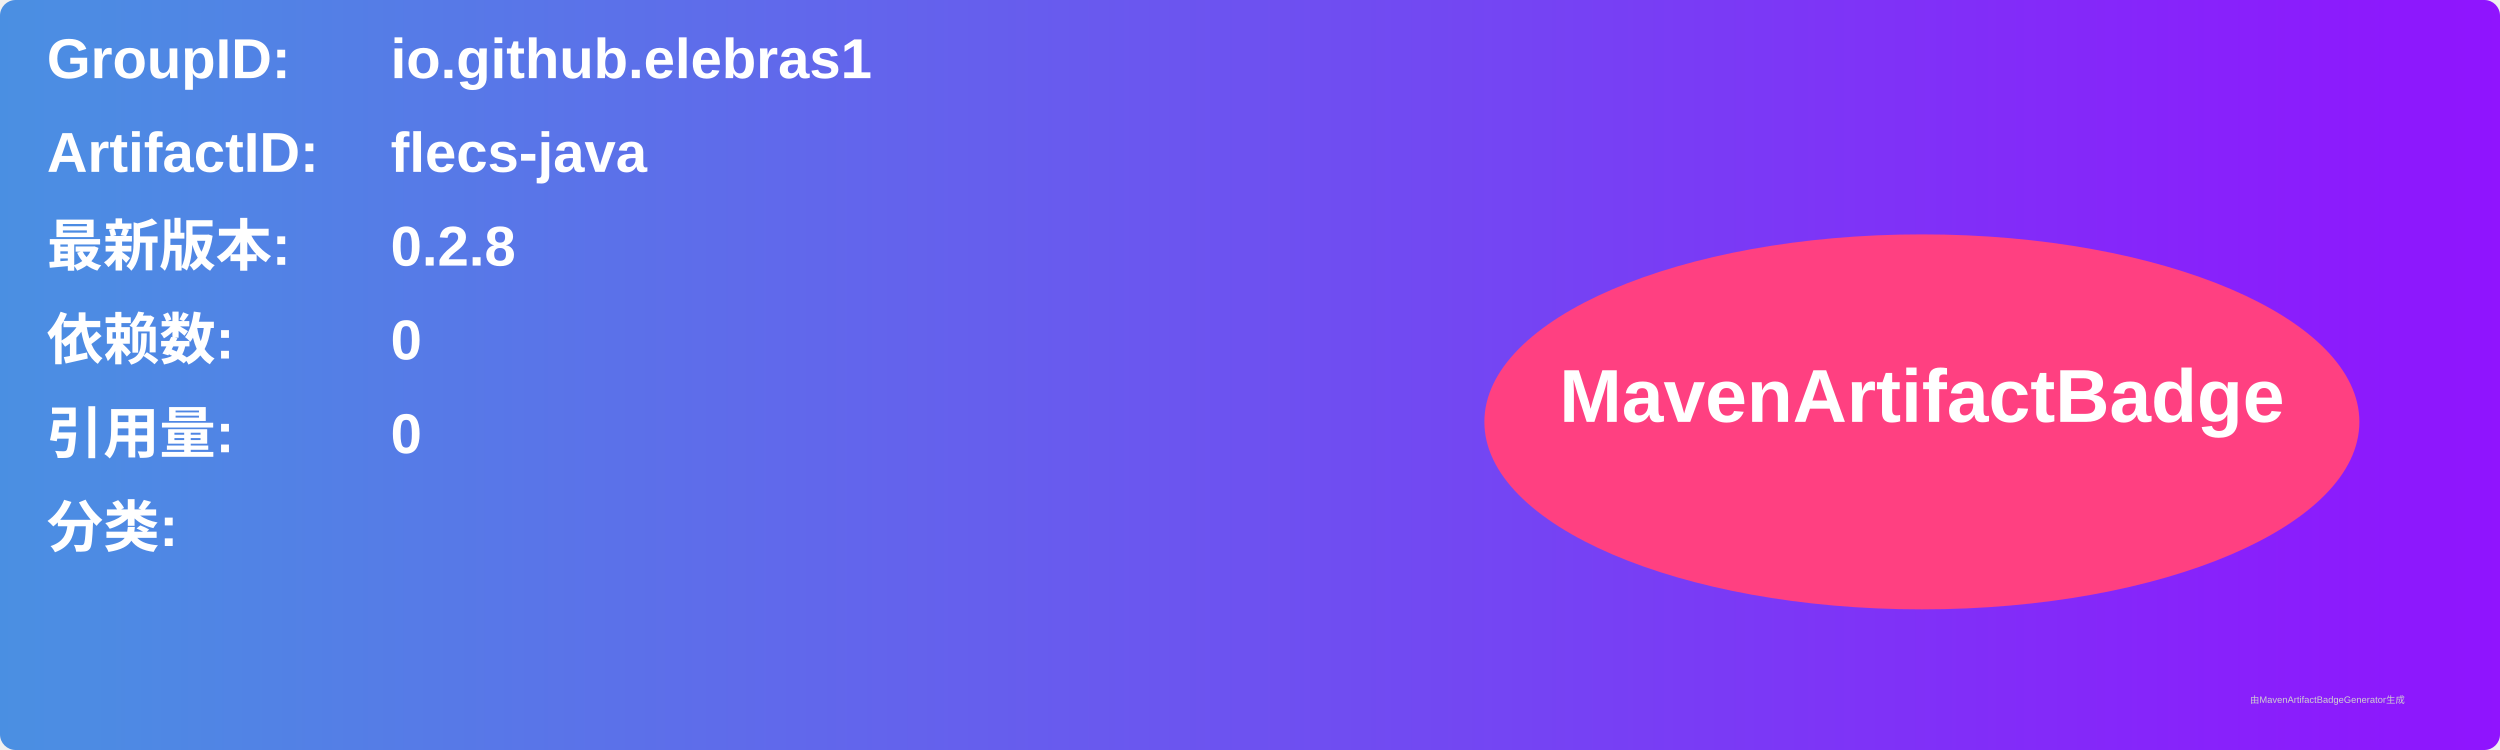
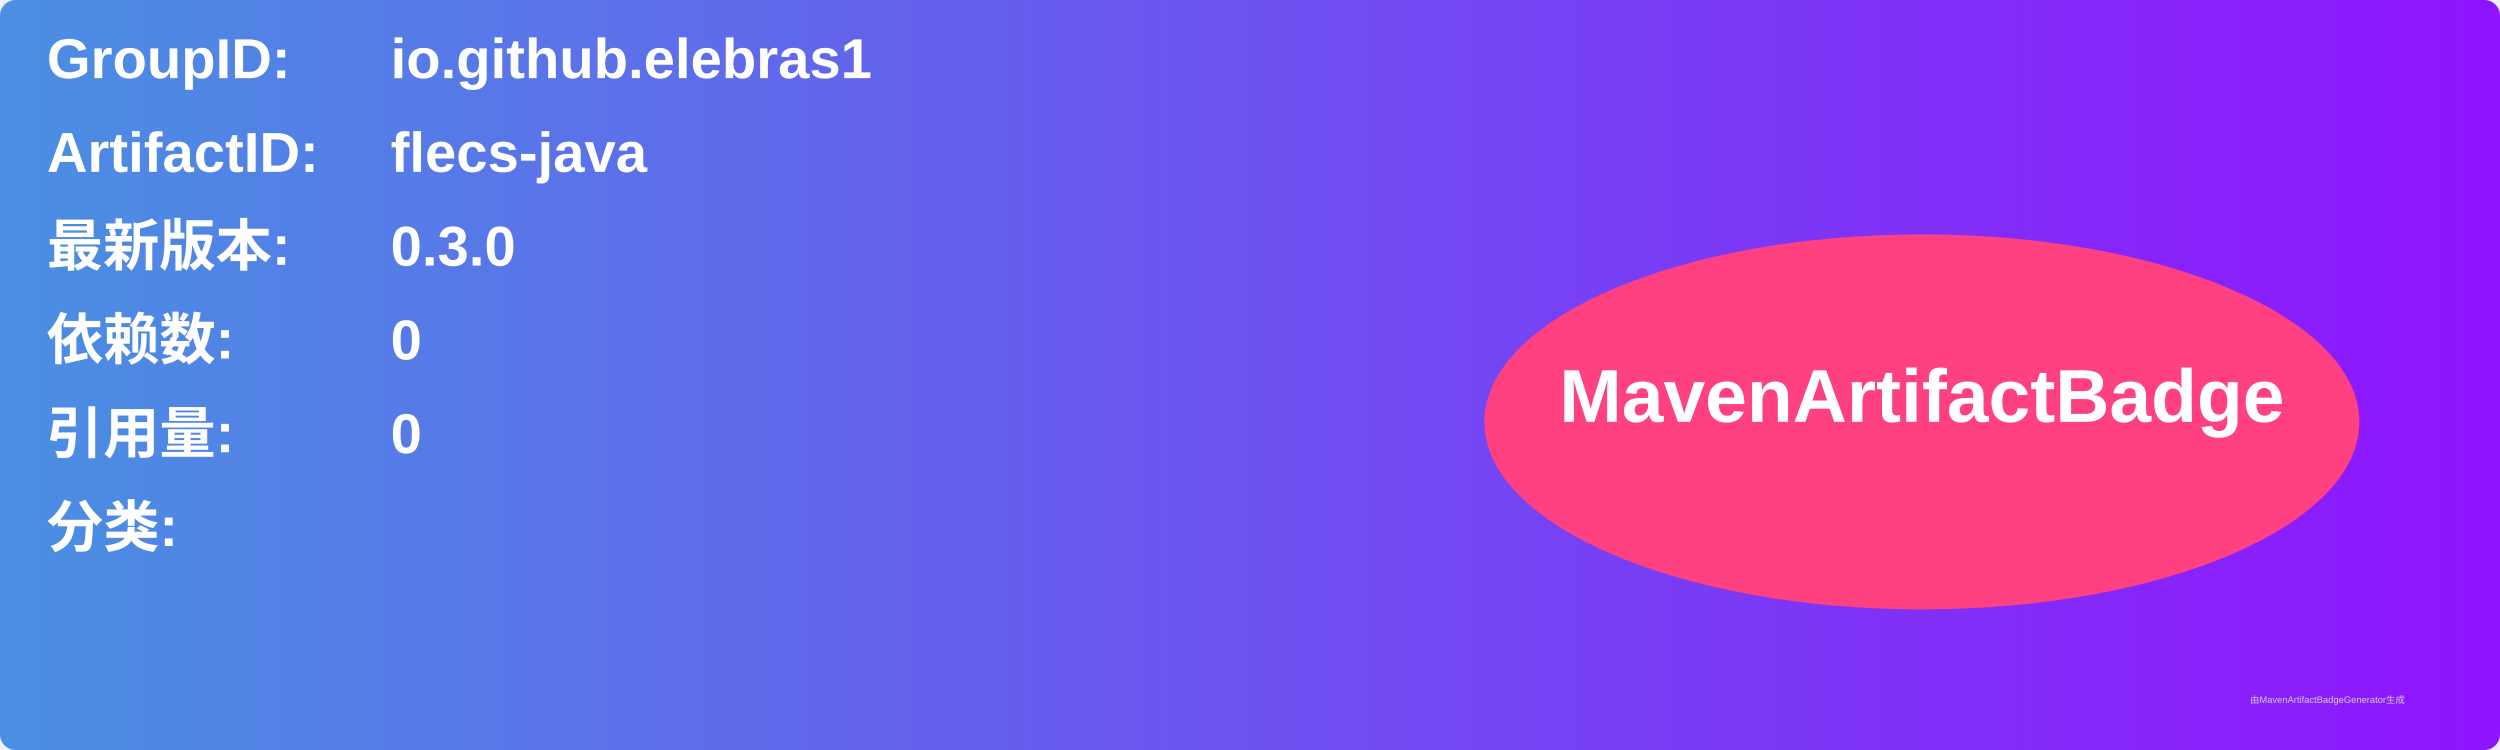
<svg xmlns="http://www.w3.org/2000/svg" width="800" height="240" viewBox="0 0 800 240">
  <linearGradient id="grad" x1="0%" y1="0%" x2="100%" y2="0%">
    <stop offset="0%" stop-color="#4a90e2" />
    <stop offset="100%" stop-color="#9013fe" />
  </linearGradient>
  <rect width="100%" height="100%" rx="5" ry="5" fill="url(#grad)" />
  <g transform="translate(15, 15)">
    <text x="0" y="10" font-family="Arial" font-size="18" fill="white" font-weight="bold" width="260">GroupID:</text>
    <text x="110" y="10" font-family="Arial" font-size="18" fill="white" font-weight="bold" width="460">io.github.elebras1</text>
    <text x="0" y="40" font-family="Arial" font-size="18" fill="white" font-weight="bold" width="260">ArtifactID:</text>
    <text x="110" y="40" font-family="Arial" font-size="18" fill="white" font-weight="bold" width="460">flecs-java</text>
    <text x="0" y="70" font-family="Arial" font-size="18" fill="white" font-weight="bold">最新版本:</text>
    <text x="110" y="70" font-family="Arial" font-size="18" fill="white" font-weight="bold">
-       <tspan font-weight="bold">0.2.8</tspan>
+       <tspan font-weight="bold">0.3.0</tspan>
    </text>
    <text x="0" y="100" font-family="Arial" font-size="18" fill="white" font-weight="bold">依赖数: </text>
    <text x="110" y="100" font-family="Arial" font-size="18" fill="white">
      <tspan font-weight="bold">0</tspan>
    </text>
    <text x="0" y="130" font-family="Arial" font-size="18" fill="white" font-weight="bold">引用量: </text>
    <text x="110" y="130" font-family="Arial" font-size="18" fill="white">
      <tspan font-weight="bold">0</tspan>
    </text>
    <text x="0" y="160" font-family="Arial" font-size="18" fill="white" font-weight="bold">分类:</text>
    <text x="10" y="190" font-family="Arial" font-size="10" fill="white">
      <tspan font-weight="bold" />
    </text>
    <ellipse cx="600" cy="120" rx="140" ry="60" fill="#ff4081" />
    <text x="600" y="120" text-anchor="middle" font-family="Arial" font-size="24" fill="white" font-weight="bold">MavenArtifactBadge</text>
  </g>
  <text x="720" y="225" font-family="Arial" font-size="3" fill="#d0d0d0">由MavenArtifactBadgeGenerator生成</text>
</svg>
